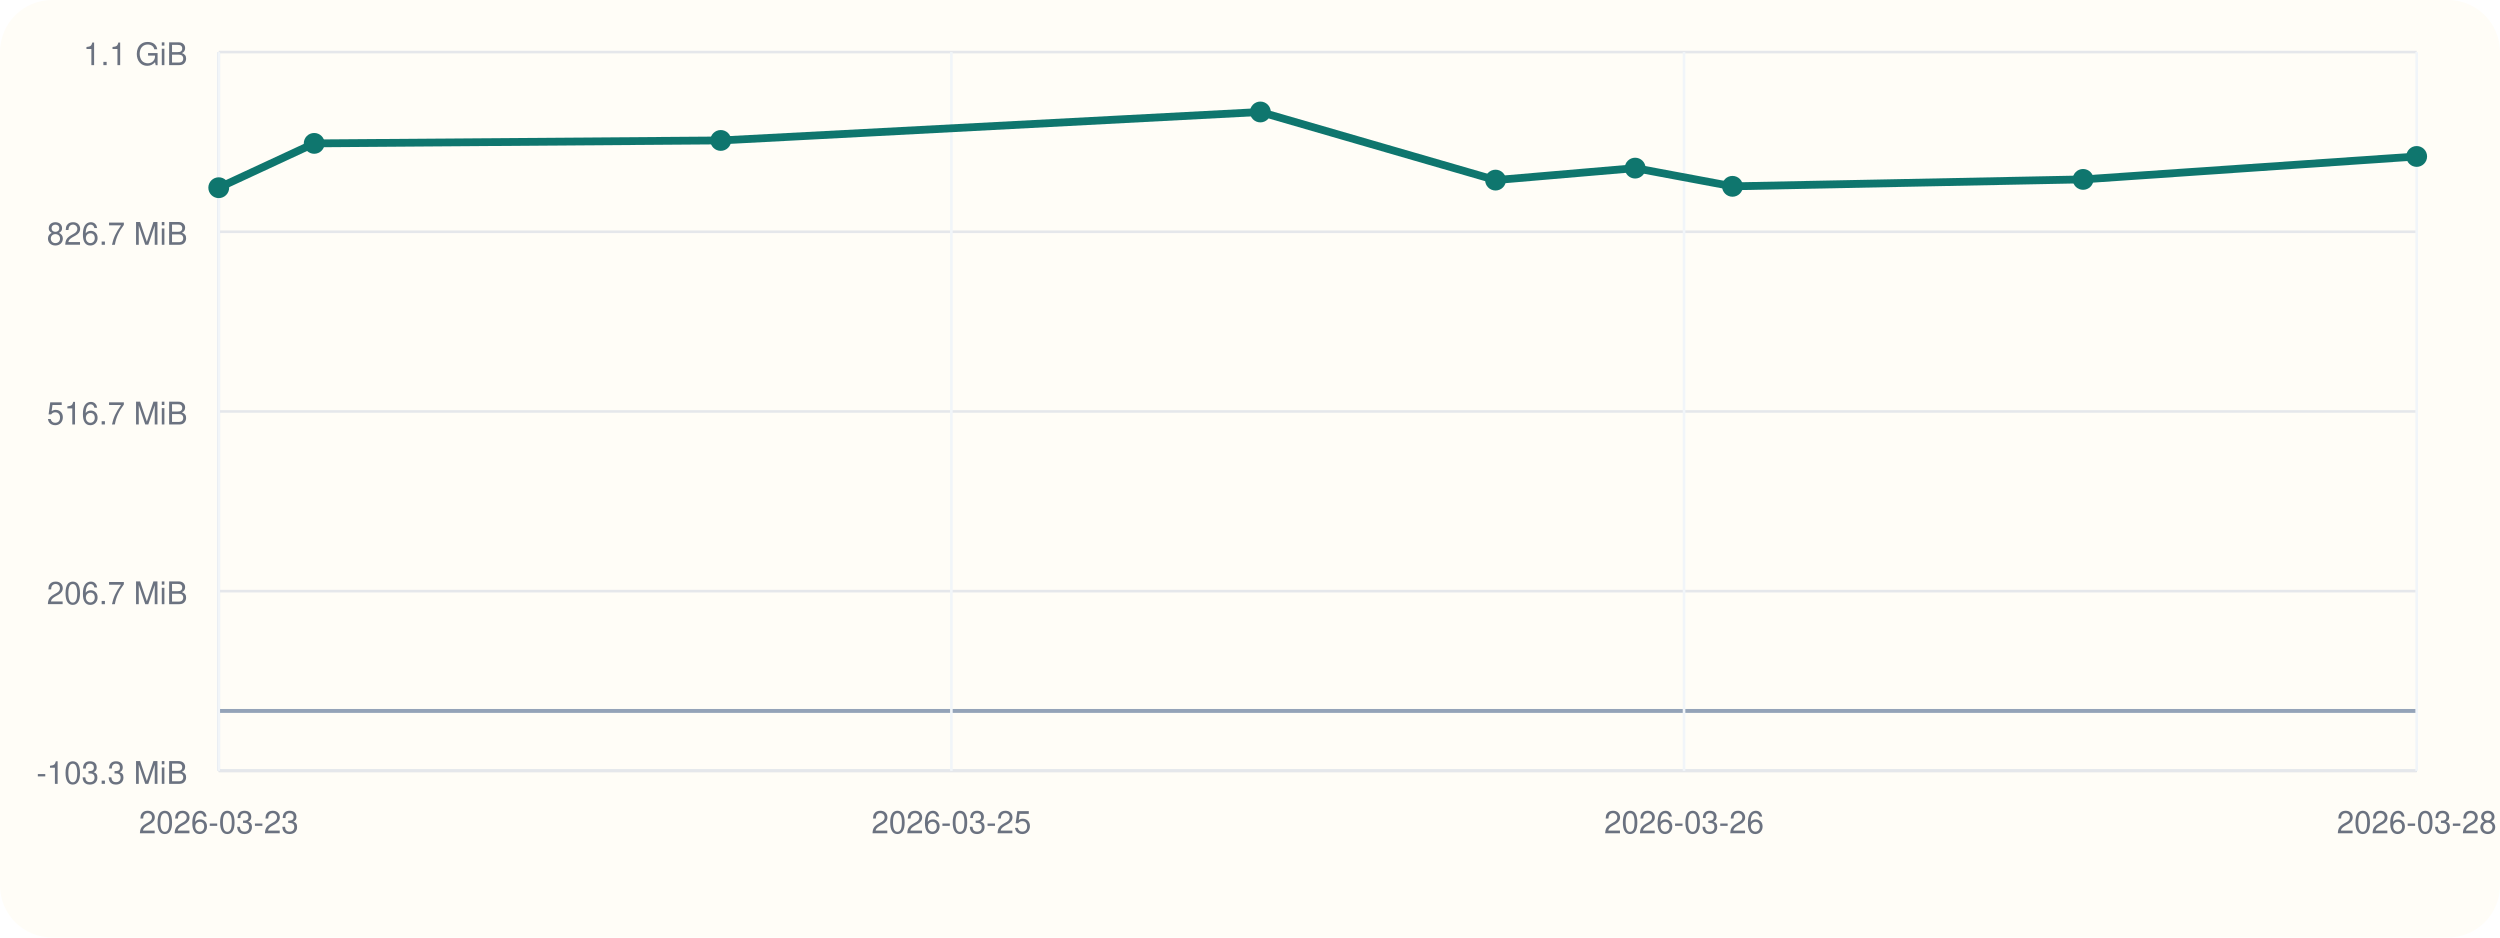
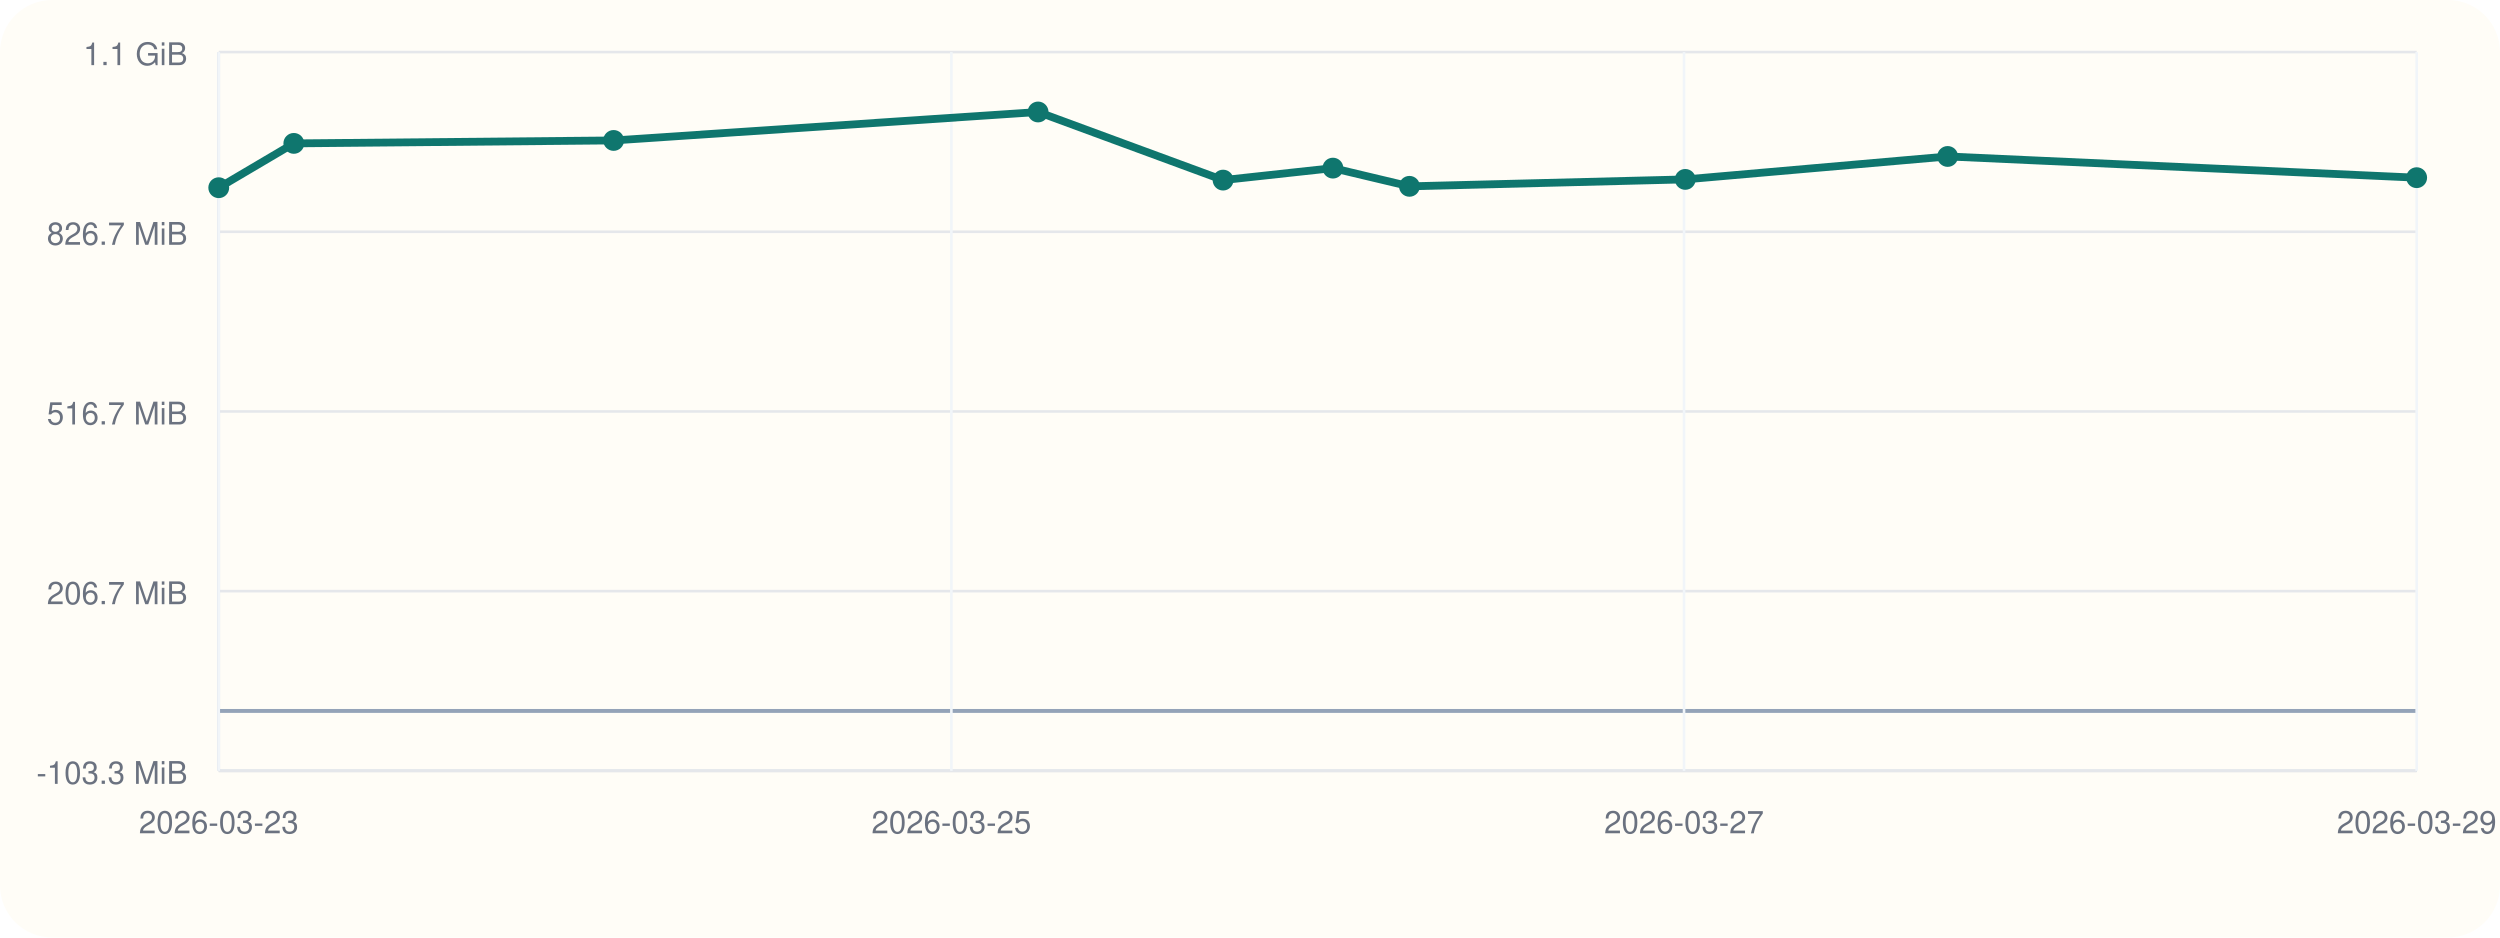
<svg xmlns="http://www.w3.org/2000/svg" viewBox="0 0 960 360">
  <rect width="960" height="360" rx="20" fill="#fffdf7" />
  <line x1="84" y1="296" x2="928" y2="296" stroke="#cbd5e1" stroke-width="1" />
  <line x1="84" y1="20" x2="84" y2="296" stroke="#cbd5e1" stroke-width="1" />
  <line x1="84" y1="273.00" x2="928" y2="273.00" stroke="#94a3b8" stroke-width="1.5" />
  <line x1="84" y1="296.00" x2="928" y2="296.00" stroke="#e5e7eb" stroke-width="1" />
  <text x="72" y="301.00" text-anchor="end" font-size="12" font-family="Helvetica, Arial, sans-serif" fill="#6b7280">-103.3 MiB</text>
  <line x1="84" y1="227.00" x2="928" y2="227.00" stroke="#e5e7eb" stroke-width="1" />
  <text x="72" y="232.00" text-anchor="end" font-size="12" font-family="Helvetica, Arial, sans-serif" fill="#6b7280">206.7 MiB</text>
  <line x1="84" y1="158.00" x2="928" y2="158.00" stroke="#e5e7eb" stroke-width="1" />
  <text x="72" y="163.00" text-anchor="end" font-size="12" font-family="Helvetica, Arial, sans-serif" fill="#6b7280">516.7 MiB</text>
  <line x1="84" y1="89.00" x2="928" y2="89.00" stroke="#e5e7eb" stroke-width="1" />
  <text x="72" y="94.00" text-anchor="end" font-size="12" font-family="Helvetica, Arial, sans-serif" fill="#6b7280">826.7 MiB</text>
  <line x1="84" y1="20.00" x2="928" y2="20.00" stroke="#e5e7eb" stroke-width="1" />
  <text x="72" y="25.00" text-anchor="end" font-size="12" font-family="Helvetica, Arial, sans-serif" fill="#6b7280">1.1 GiB</text>
  <line x1="84.00" y1="20" x2="84.00" y2="296" stroke="#f1f5f9" stroke-width="1" />
  <text x="84.00" y="320" text-anchor="middle" font-size="12" font-family="Helvetica, Arial, sans-serif" fill="#6b7280">2026-03-23</text>
  <line x1="365.33" y1="20" x2="365.33" y2="296" stroke="#f1f5f9" stroke-width="1" />
  <text x="365.33" y="320" text-anchor="middle" font-size="12" font-family="Helvetica, Arial, sans-serif" fill="#6b7280">2026-03-25</text>
  <line x1="646.67" y1="20" x2="646.67" y2="296" stroke="#f1f5f9" stroke-width="1" />
-   <text x="646.67" y="320" text-anchor="middle" font-size="12" font-family="Helvetica, Arial, sans-serif" fill="#6b7280">2026-03-26</text>
+   <text x="646.67" y="320" text-anchor="middle" font-size="12" font-family="Helvetica, Arial, sans-serif" fill="#6b7280">2026-03-27</text>
  <line x1="928.00" y1="20" x2="928.00" y2="296" stroke="#f1f5f9" stroke-width="1" />
-   <text x="928.00" y="320" text-anchor="middle" font-size="12" font-family="Helvetica, Arial, sans-serif" fill="#6b7280">2026-03-28</text>
-   <polyline fill="none" stroke="#0f766e" stroke-width="3" points="84.00,72.08 120.65,55.06 276.77,53.93 483.98,43.00 574.29,69.16 627.90,64.56 665.27,71.55 799.91,68.89 928.00,60.08" />
+   <text x="928.00" y="320" text-anchor="middle" font-size="12" font-family="Helvetica, Arial, sans-serif" fill="#6b7280">2026-03-29</text>
+   <polyline fill="none" stroke="#0f766e" stroke-width="3" points="84.00,72.08 112.83,55.06 235.63,53.93 398.62,43.00 469.66,69.16 511.84,64.56 541.23,71.55 647.14,68.89 747.90,60.08 928.00,68.23" />
  <circle cx="84.00" cy="72.08" r="4" fill="#0f766e" />
-   <circle cx="120.65" cy="55.06" r="4" fill="#0f766e" />
-   <circle cx="276.77" cy="53.93" r="4" fill="#0f766e" />
-   <circle cx="483.98" cy="43.00" r="4" fill="#0f766e" />
-   <circle cx="574.29" cy="69.16" r="4" fill="#0f766e" />
-   <circle cx="627.90" cy="64.56" r="4" fill="#0f766e" />
-   <circle cx="665.27" cy="71.55" r="4" fill="#0f766e" />
-   <circle cx="799.91" cy="68.89" r="4" fill="#0f766e" />
-   <circle cx="928.00" cy="60.08" r="4" fill="#0f766e" />
+   <circle cx="112.83" cy="55.06" r="4" fill="#0f766e" />
+   <circle cx="235.63" cy="53.93" r="4" fill="#0f766e" />
+   <circle cx="398.62" cy="43.00" r="4" fill="#0f766e" />
+   <circle cx="469.66" cy="69.16" r="4" fill="#0f766e" />
+   <circle cx="511.84" cy="64.56" r="4" fill="#0f766e" />
+   <circle cx="541.23" cy="71.55" r="4" fill="#0f766e" />
+   <circle cx="647.14" cy="68.89" r="4" fill="#0f766e" />
+   <circle cx="747.90" cy="60.08" r="4" fill="#0f766e" />
+   <circle cx="928.00" cy="68.23" r="4" fill="#0f766e" />
</svg>
